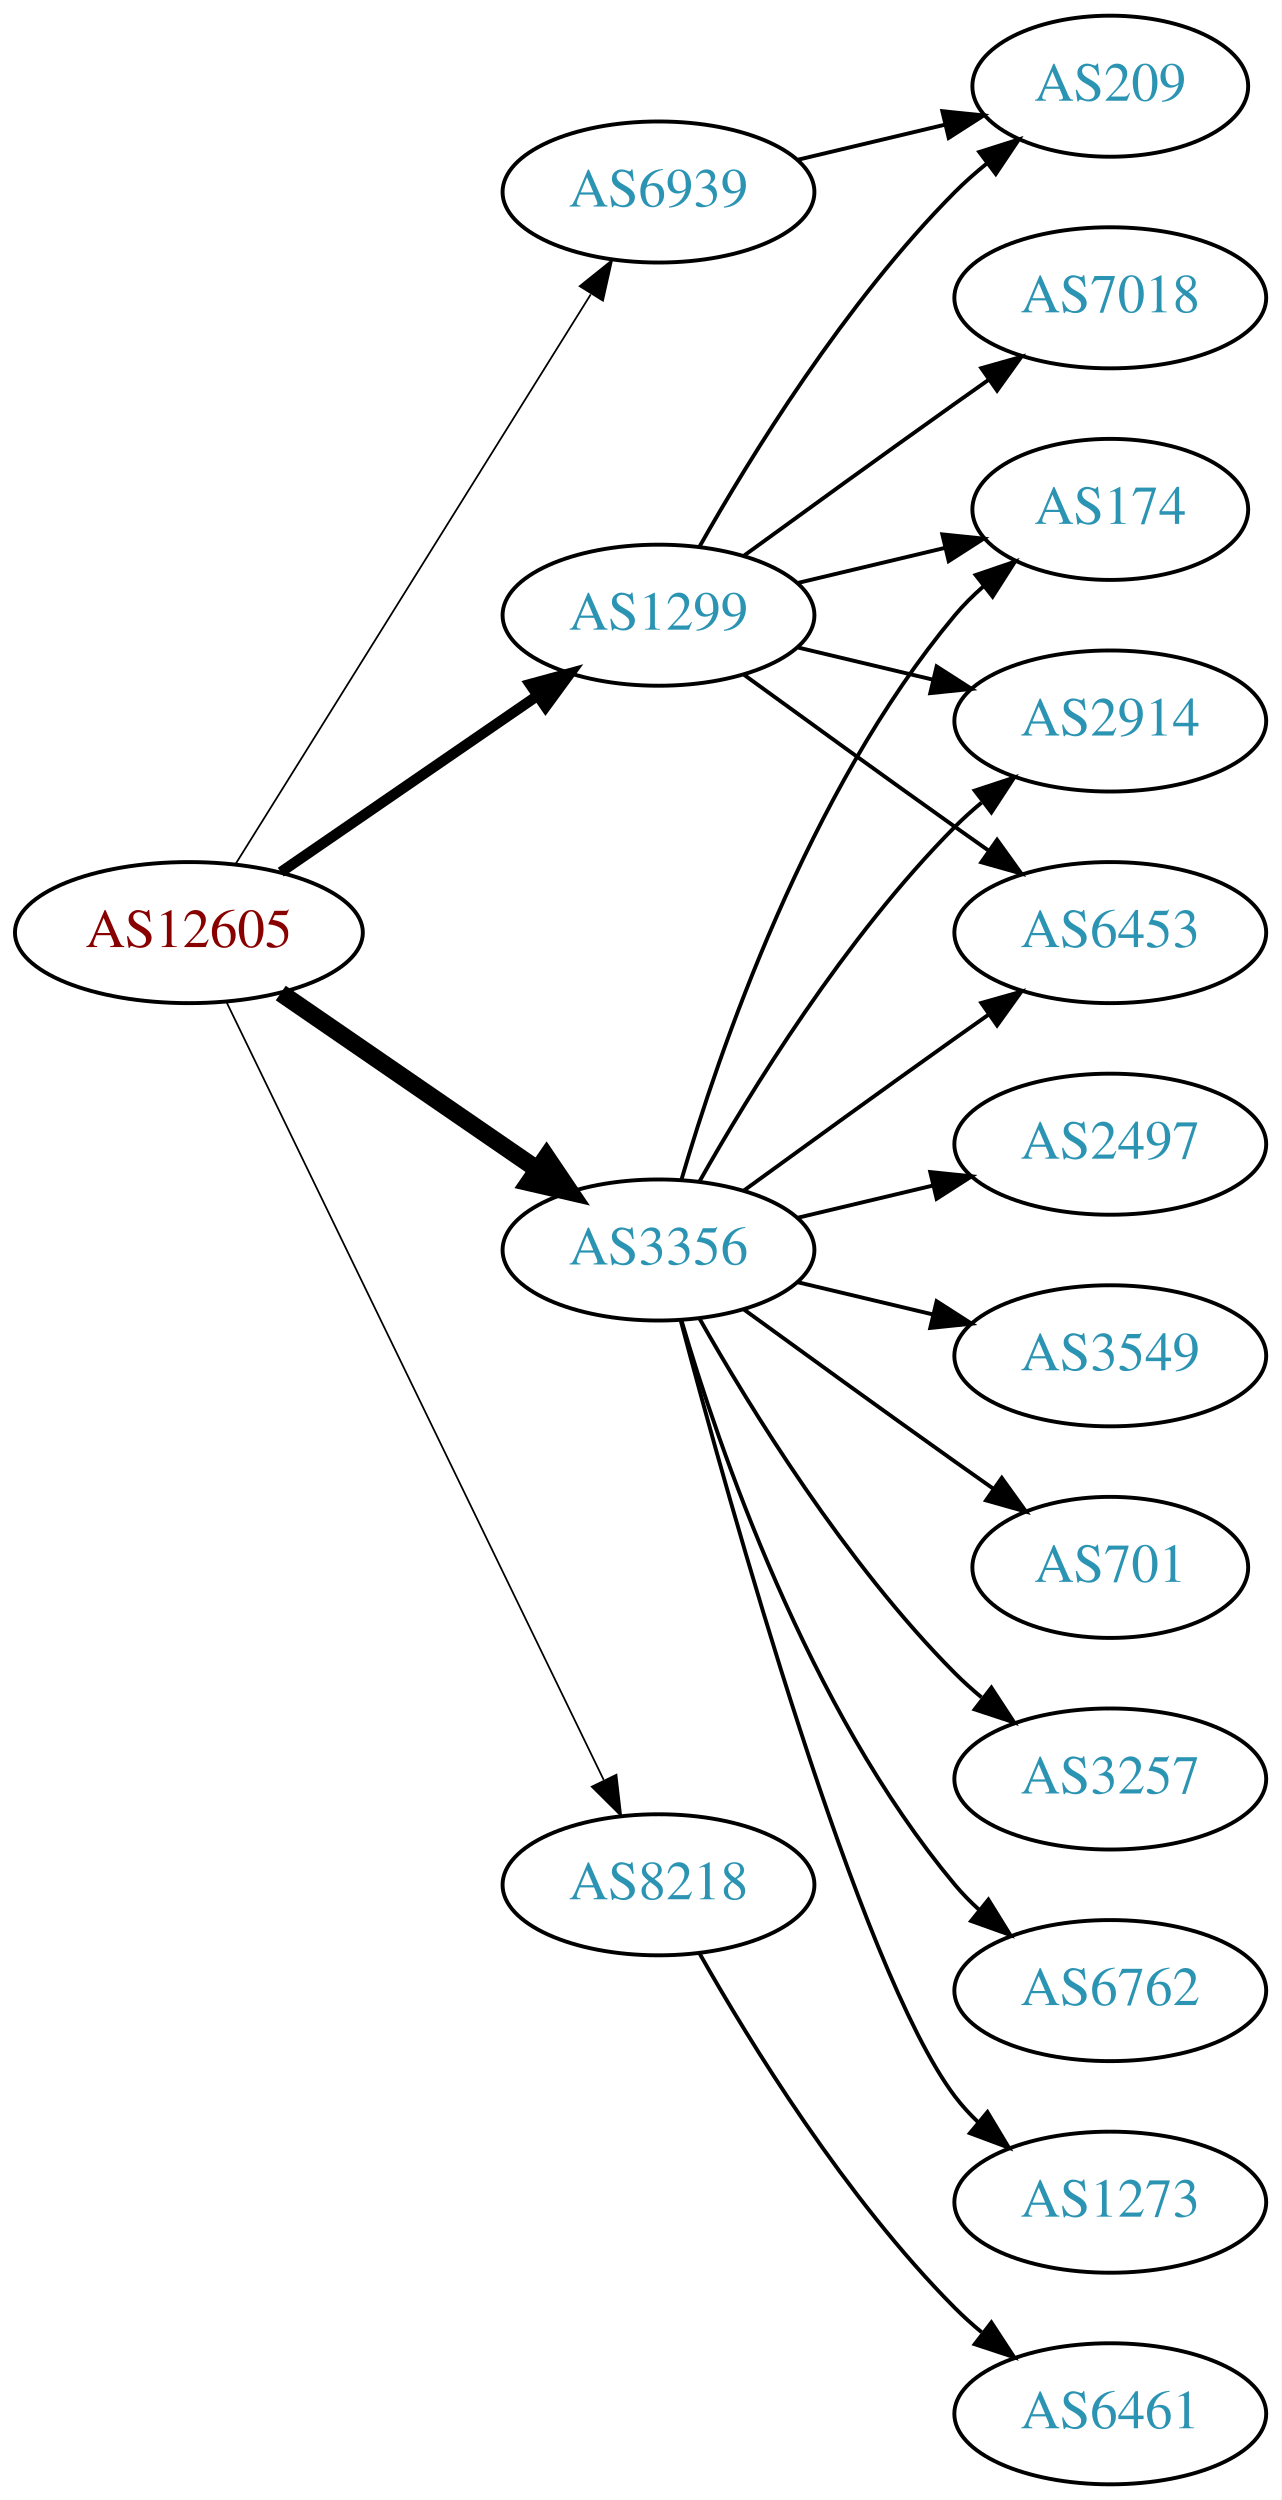
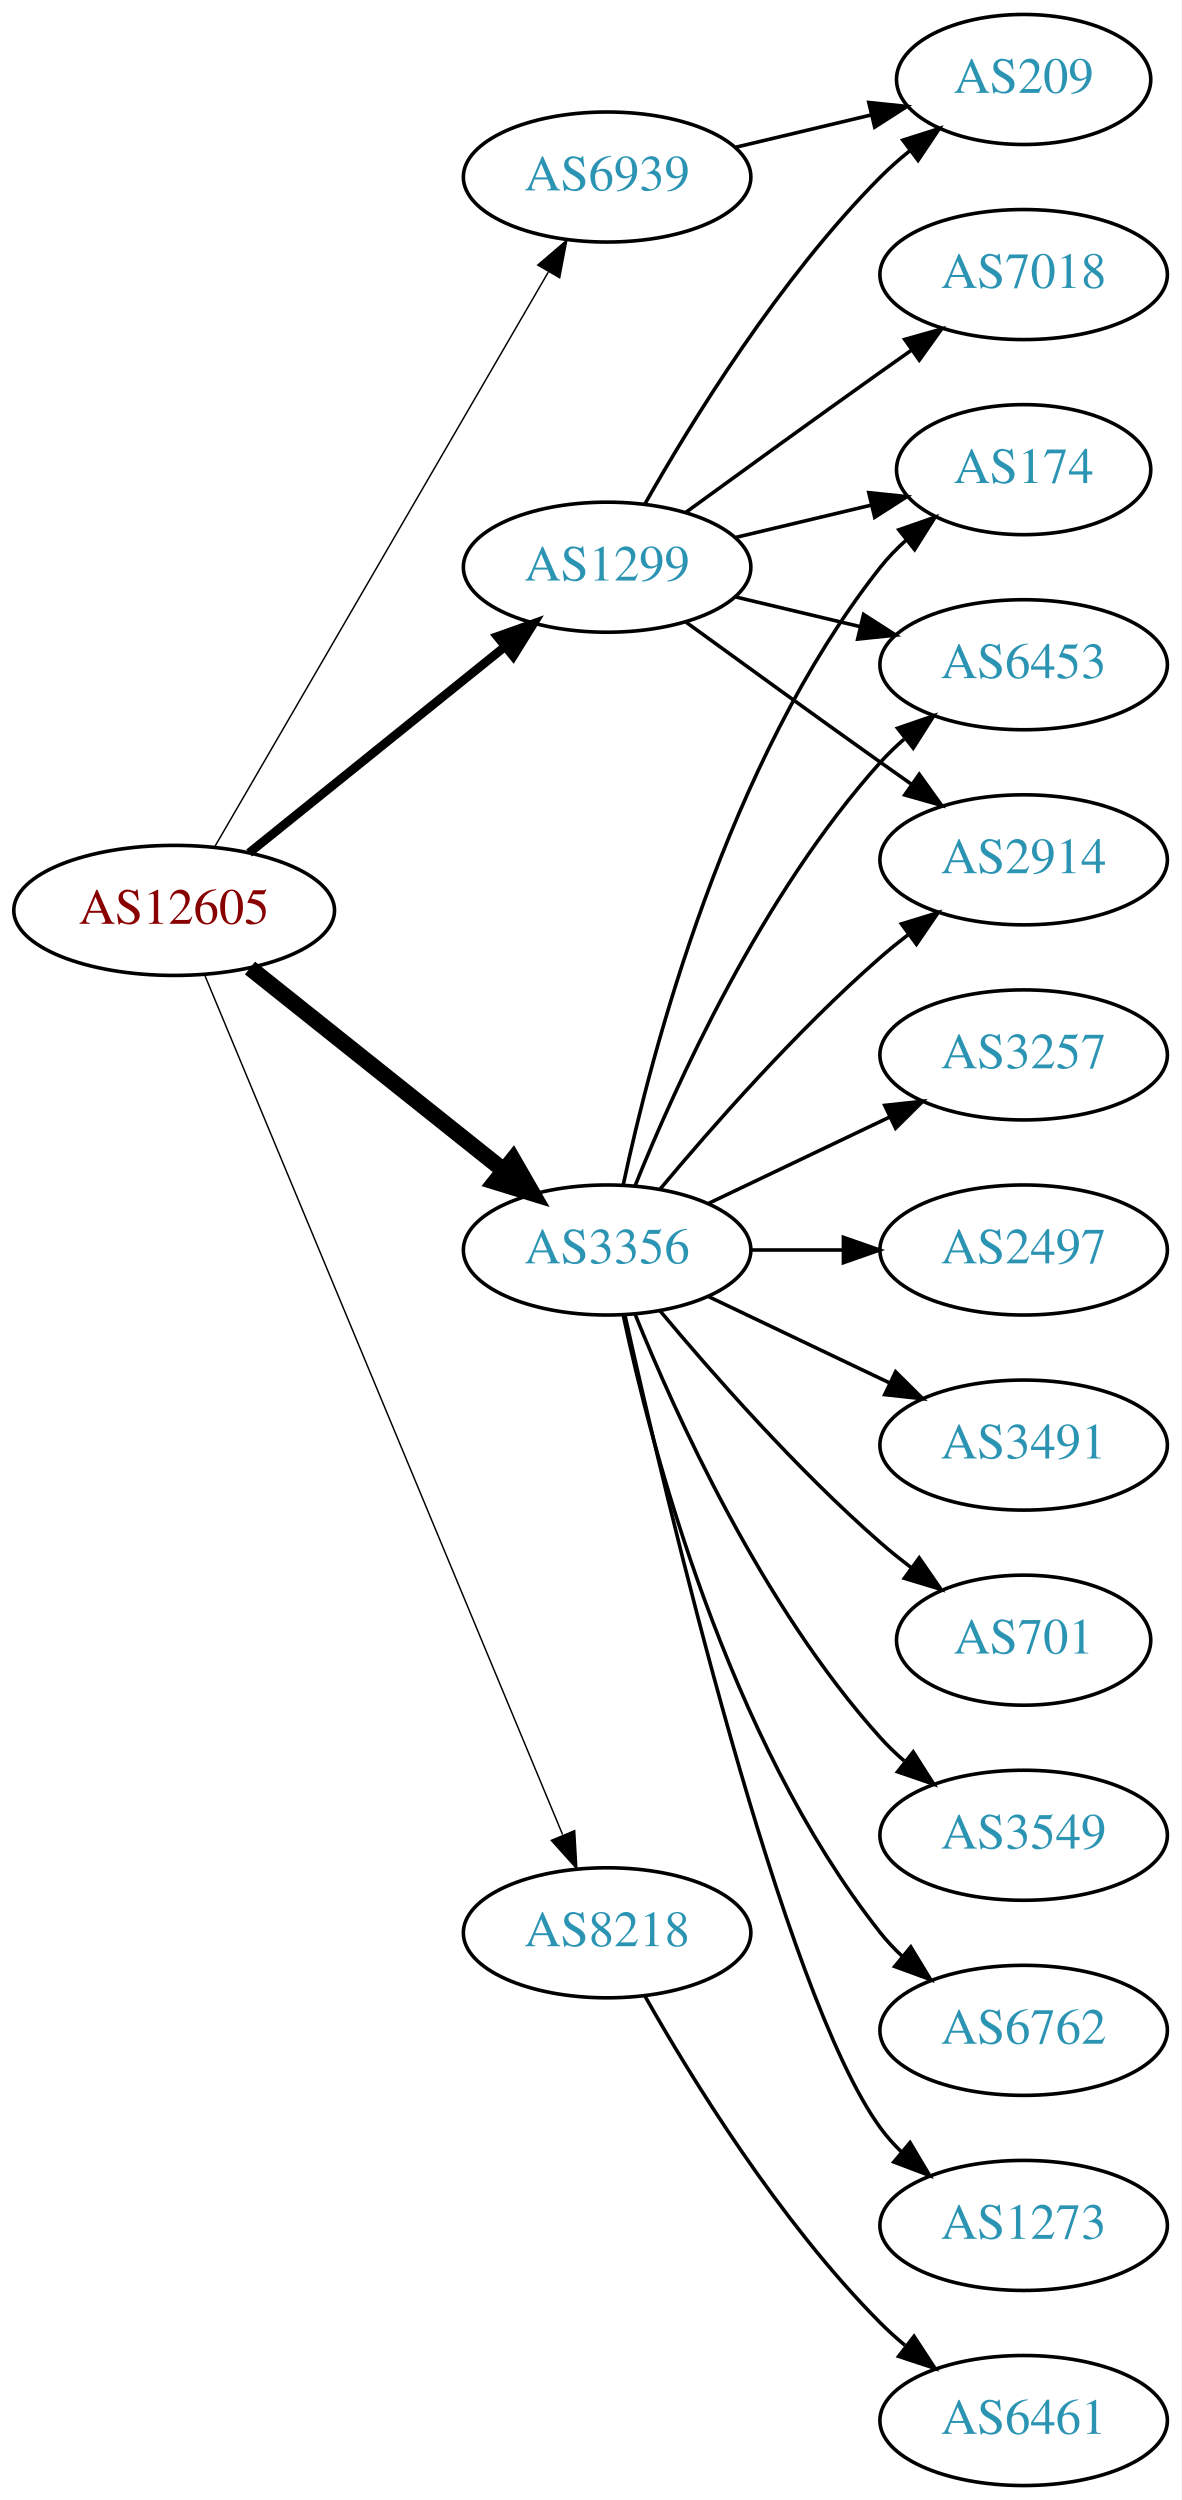
- <svg xmlns="http://www.w3.org/2000/svg" xmlns:xlink="http://www.w3.org/1999/xlink" width="327pt" height="638pt" viewBox="0.00 0.00 326.98 638.00">
-   <g id="graph0" class="graph" transform="scale(1 1) rotate(0) translate(4 634)">
-     <polygon fill="white" stroke="none" points="-4,4 -4,-634 322.978,-634 322.978,4 -4,4" />
+ <svg xmlns="http://www.w3.org/2000/svg" xmlns:xlink="http://www.w3.org/1999/xlink" width="327pt" height="692pt" viewBox="0.00 0.00 326.98 692.00">
+   <g id="graph0" class="graph" transform="scale(1 1) rotate(0) translate(4 688)">
+     <polygon fill="white" stroke="none" points="-4,4 -4,-688 322.978,-688 322.978,4 -4,4" />
    <g id="node1" class="node">
      <g id="a_node1">
        <a xlink:href="/asn/12605" xlink:title="AS12605 ~ Linz, Austria [AT]">
-           <ellipse fill="#ffffff" stroke="black" cx="44.196" cy="-396" rx="44.393" ry="18" />
-           <text text-anchor="middle" x="44.196" y="-392.3" font-family="Times,serif" font-size="14.00" fill="#880000">AS12605</text>
+           <ellipse fill="#ffffff" stroke="black" cx="44.196" cy="-436" rx="44.393" ry="18" />
+           <text text-anchor="middle" x="44.196" y="-432.3" font-family="Times,serif" font-size="14.00" fill="#880000">AS12605</text>
        </a>
      </g>
    </g>
    <g id="node2" class="node">
      <g id="a_node2">
        <a xlink:href="/asn/1299" xlink:title="AS1299 ~ Telia Carrier [EU]">
-           <ellipse fill="#ffffff" stroke="black" cx="164.039" cy="-477" rx="39.794" ry="18" />
-           <text text-anchor="middle" x="164.039" y="-473.3" font-family="Times,serif" font-size="14.00" fill="#2c94b3">AS1299</text>
+           <ellipse fill="#ffffff" stroke="black" cx="164.039" cy="-531" rx="39.794" ry="18" />
+           <text text-anchor="middle" x="164.039" y="-527.3" font-family="Times,serif" font-size="14.00" fill="#2c94b3">AS1299</text>
        </a>
      </g>
    </g>
    <g id="edge1" class="edge">
-       <path fill="none" stroke="black" stroke-width="2.7" d="M67.639,-411.426C86.22,-424.198 112.781,-442.455 133.161,-456.463" />
-       <polygon fill="black" stroke="black" stroke-width="2.7" points="131.251,-459.398 141.475,-462.178 135.216,-453.629 131.251,-459.398" />
+       <path fill="none" stroke="black" stroke-width="2.455" d="M64.92,-451.901C84.325,-467.544 114.111,-491.557 135.775,-509.021" />
+       <polygon fill="black" stroke="black" stroke-width="2.455" points="133.66,-511.812 143.642,-515.363 138.054,-506.362 133.66,-511.812" />
    </g>
    <g id="node3" class="node">
      <g id="a_node3">
        <a xlink:href="/asn/3356" xlink:title="AS3356 ~ Level 3 Parent, LLC [US]">
-           <ellipse fill="#ffffff" stroke="black" cx="164.039" cy="-315" rx="39.794" ry="18" />
-           <text text-anchor="middle" x="164.039" y="-311.3" font-family="Times,serif" font-size="14.00" fill="#2c94b3">AS3356</text>
+           <ellipse fill="#ffffff" stroke="black" cx="164.039" cy="-342" rx="39.794" ry="18" />
+           <text text-anchor="middle" x="164.039" y="-338.3" font-family="Times,serif" font-size="14.00" fill="#2c94b3">AS3356</text>
        </a>
      </g>
    </g>
    <g id="edge2" class="edge">
-       <path fill="none" stroke="black" stroke-width="4.5" d="M67.639,-380.574C86.22,-367.802 112.781,-349.545 133.161,-335.537" />
-       <polygon fill="black" stroke="black" stroke-width="4.5" points="135.464,-338.731 141.475,-329.822 131.003,-332.242 135.464,-338.731" />
+       <path fill="none" stroke="black" stroke-width="4.5" d="M65.186,-420.054C84.518,-404.634 113.969,-381.141 135.512,-363.957" />
+       <polygon fill="black" stroke="black" stroke-width="4.5" points="137.981,-367.024 143.343,-357.71 133.071,-360.868 137.981,-367.024" />
    </g>
    <g id="node4" class="node">
      <g id="a_node4">
        <a xlink:href="/asn/6939" xlink:title="AS6939 ~ Hurricane Electric LLC [US]">
-           <ellipse fill="#ffffff" stroke="black" cx="164.039" cy="-585" rx="39.794" ry="18" />
-           <text text-anchor="middle" x="164.039" y="-581.3" font-family="Times,serif" font-size="14.00" fill="#2c94b3">AS6939</text>
+           <ellipse fill="#ffffff" stroke="black" cx="164.039" cy="-639" rx="39.794" ry="18" />
+           <text text-anchor="middle" x="164.039" y="-635.3" font-family="Times,serif" font-size="14.00" fill="#2c94b3">AS6939</text>
        </a>
      </g>
    </g>
    <g id="edge3" class="edge">
-       <path fill="none" stroke="black" stroke-width="0.45" d="M56.071,-413.442C76.855,-446.775 122.315,-519.686 146.744,-558.866" />
-       <polygon fill="black" stroke="black" stroke-width="0.45" points="143.929,-560.966 152.19,-567.6 149.869,-557.263 143.929,-560.966" />
+       <path fill="none" stroke="black" stroke-width="0.409" d="M55.448,-453.66C76.219,-489.442 123.368,-570.661 147.77,-612.697" />
+       <polygon fill="black" stroke="black" stroke-width="0.409" points="144.847,-614.634 152.895,-621.526 150.901,-611.12 144.847,-614.634" />
    </g>
    <g id="node5" class="node">
      <g id="a_node5">
        <a xlink:href="/asn/8218" xlink:title="AS8218 ~ legacy Neotelecoms [FR]">
          <ellipse fill="#ffffff" stroke="black" cx="164.039" cy="-153" rx="39.794" ry="18" />
          <text text-anchor="middle" x="164.039" y="-149.3" font-family="Times,serif" font-size="14.00" fill="#2c94b3">AS8218</text>
        </a>
      </g>
    </g>
    <g id="edge4" class="edge">
-       <path fill="none" stroke="black" stroke-width="0.45" d="M53.861,-378.132C74.342,-335.899 125.829,-229.728 150.055,-179.773" />
-       <polygon fill="black" stroke="black" stroke-width="0.45" points="153.305,-181.092 154.52,-170.567 147.007,-178.037 153.305,-181.092" />
+       <path fill="none" stroke="black" stroke-width="0.409" d="M52.568,-418.297C72.532,-370.353 127.752,-237.741 151.707,-180.212" />
+       <polygon fill="black" stroke="black" stroke-width="0.409" points="155.057,-181.273 155.67,-170.696 148.595,-178.582 155.057,-181.273" />
    </g>
    <g id="node6" class="node">
      <g id="a_node6">
-         <a xlink:href="/asn/7018" xlink:title="AS7018 ~ AT&amp;T Services, Inc. [US]">
-           <ellipse fill="#ffffff" stroke="black" cx="279.332" cy="-558" rx="39.794" ry="18" />
-           <text text-anchor="middle" x="279.332" y="-554.3" font-family="Times,serif" font-size="14.00" fill="#2c94b3">AS7018</text>
+         <a xlink:href="/asn/174" xlink:title="AS174 ~ Cogent Communications [US]">
+           <ellipse fill="#ffffff" stroke="black" cx="279.332" cy="-558" rx="35.194" ry="18" />
+           <text text-anchor="middle" x="279.332" y="-554.3" font-family="Times,serif" font-size="14.00" fill="#2c94b3">AS174</text>
        </a>
      </g>
    </g>
    <g id="edge5" class="edge">
-       <path fill="none" stroke="black" d="M185.887,-492.222C200.821,-503.091 221.435,-518.025 239.685,-531 242.506,-533.005 245.449,-535.085 248.397,-537.159" />
-       <polygon fill="black" stroke="black" points="246.424,-540.05 256.621,-542.926 250.443,-534.319 246.424,-540.05" />
+       <path fill="none" stroke="black" d="M199.646,-539.248C211.44,-542.058 224.745,-545.229 237.013,-548.153" />
+       <polygon fill="black" stroke="black" points="236.479,-551.624 247.018,-550.537 238.101,-544.814 236.479,-551.624" />
    </g>
    <g id="node7" class="node">
      <g id="a_node7">
-         <a xlink:href="/asn/209" xlink:title="AS209 ~ CenturyLink Communications, LLC [US]">
-           <ellipse fill="#ffffff" stroke="black" cx="279.332" cy="-612" rx="35.194" ry="18" />
-           <text text-anchor="middle" x="279.332" y="-608.3" font-family="Times,serif" font-size="14.00" fill="#2c94b3">AS209</text>
+         <a xlink:href="/asn/6453" xlink:title="AS6453 ~ TATA COMMUNICATIONS (AMERICA) INC [US]">
+           <ellipse fill="#ffffff" stroke="black" cx="279.332" cy="-504" rx="39.794" ry="18" />
+           <text text-anchor="middle" x="279.332" y="-500.3" font-family="Times,serif" font-size="14.00" fill="#2c94b3">AS6453</text>
        </a>
      </g>
    </g>
    <g id="edge6" class="edge">
-       <path fill="none" stroke="black" d="M174.498,-494.49C187.28,-517.096 211.712,-556.886 239.685,-585 242.185,-587.513 244.946,-589.949 247.807,-592.261" />
-       <polygon fill="black" stroke="black" points="245.905,-595.21 256.004,-598.413 250.108,-589.611 245.905,-595.21" />
+       <path fill="none" stroke="black" d="M199.646,-522.752C210.517,-520.162 222.671,-517.265 234.114,-514.538" />
+       <polygon fill="black" stroke="black" points="235.02,-517.92 243.936,-512.197 233.397,-511.111 235.02,-517.92" />
    </g>
    <g id="node8" class="node">
      <g id="a_node8">
-         <a xlink:href="/asn/174" xlink:title="AS174 ~ Cogent Communications [US]">
-           <ellipse fill="#ffffff" stroke="black" cx="279.332" cy="-504" rx="35.194" ry="18" />
-           <text text-anchor="middle" x="279.332" y="-500.3" font-family="Times,serif" font-size="14.00" fill="#2c94b3">AS174</text>
+         <a xlink:href="/asn/209" xlink:title="AS209 ~ CenturyLink Communications, LLC [US]">
+           <ellipse fill="#ffffff" stroke="black" cx="279.332" cy="-666" rx="35.194" ry="18" />
+           <text text-anchor="middle" x="279.332" y="-662.3" font-family="Times,serif" font-size="14.00" fill="#2c94b3">AS209</text>
        </a>
      </g>
    </g>
    <g id="edge7" class="edge">
-       <path fill="none" stroke="black" d="M199.646,-485.248C211.44,-488.058 224.745,-491.229 237.013,-494.153" />
-       <polygon fill="black" stroke="black" points="236.479,-497.624 247.018,-496.537 238.101,-490.814 236.479,-497.624" />
+       <path fill="none" stroke="black" d="M174.498,-548.49C187.28,-571.096 211.712,-610.886 239.685,-639 242.185,-641.513 244.946,-643.949 247.807,-646.261" />
+       <polygon fill="black" stroke="black" points="245.905,-649.21 256.004,-652.413 250.108,-643.611 245.905,-649.21" />
    </g>
    <g id="node9" class="node">
      <g id="a_node9">
        <a xlink:href="/asn/2914" xlink:title="AS2914 ~ NTT America, Inc. [US]">
          <ellipse fill="#ffffff" stroke="black" cx="279.332" cy="-450" rx="39.794" ry="18" />
          <text text-anchor="middle" x="279.332" y="-446.3" font-family="Times,serif" font-size="14.00" fill="#2c94b3">AS2914</text>
        </a>
      </g>
    </g>
    <g id="edge8" class="edge">
-       <path fill="none" stroke="black" d="M199.646,-468.752C210.517,-466.162 222.671,-463.265 234.114,-460.538" />
-       <polygon fill="black" stroke="black" points="235.02,-463.92 243.936,-458.197 233.397,-457.111 235.02,-463.92" />
+       <path fill="none" stroke="black" d="M185.887,-515.778C200.821,-504.909 221.435,-489.975 239.685,-477 242.506,-474.995 245.449,-472.915 248.397,-470.841" />
+       <polygon fill="black" stroke="black" points="250.443,-473.681 256.621,-465.074 246.424,-467.95 250.443,-473.681" />
    </g>
    <g id="node10" class="node">
      <g id="a_node10">
-         <a xlink:href="/asn/6453" xlink:title="AS6453 ~ TATA COMMUNICATIONS (AMERICA) INC [US]">
-           <ellipse fill="#ffffff" stroke="black" cx="279.332" cy="-396" rx="39.794" ry="18" />
-           <text text-anchor="middle" x="279.332" y="-392.3" font-family="Times,serif" font-size="14.00" fill="#2c94b3">AS6453</text>
+         <a xlink:href="/asn/7018" xlink:title="AS7018 ~ AT&amp;T Services, Inc. [US]">
+           <ellipse fill="#ffffff" stroke="black" cx="279.332" cy="-612" rx="39.794" ry="18" />
+           <text text-anchor="middle" x="279.332" y="-608.3" font-family="Times,serif" font-size="14.00" fill="#2c94b3">AS7018</text>
        </a>
      </g>
    </g>
    <g id="edge9" class="edge">
-       <path fill="none" stroke="black" d="M185.887,-461.778C200.821,-450.909 221.435,-435.975 239.685,-423 242.506,-420.995 245.449,-418.915 248.397,-416.841" />
-       <polygon fill="black" stroke="black" points="250.443,-419.681 256.621,-411.074 246.424,-413.95 250.443,-419.681" />
+       <path fill="none" stroke="black" d="M185.887,-546.222C200.821,-557.091 221.435,-572.025 239.685,-585 242.506,-587.005 245.449,-589.085 248.397,-591.159" />
+       <polygon fill="black" stroke="black" points="246.424,-594.05 256.621,-596.926 250.443,-588.319 246.424,-594.05" />
+     </g>
+     <g id="edge18" class="edge">
+       <path fill="none" stroke="black" d="M168.529,-360.16C176.16,-396.03 197.152,-477.155 239.685,-531 241.765,-533.633 244.17,-536.116 246.743,-538.428" />
+       <polygon fill="black" stroke="black" points="244.799,-541.354 254.806,-544.835 249.154,-535.873 244.799,-541.354" />
+     </g>
+     <g id="edge17" class="edge">
+       <path fill="none" stroke="black" d="M171.786,-359.787C182.837,-387.243 206.891,-440.578 239.685,-477 241.688,-479.224 243.906,-481.363 246.239,-483.397" />
+       <polygon fill="black" stroke="black" points="244.437,-486.433 254.458,-489.873 248.769,-480.935 244.437,-486.433" />
    </g>
    <g id="edge15" class="edge">
-       <path fill="none" stroke="black" d="M169.913,-333.002C179.227,-364.844 202.043,-431.981 239.685,-477 241.838,-479.574 244.292,-482.017 246.896,-484.303" />
-       <polygon fill="black" stroke="black" points="244.98,-487.249 255.007,-490.672 249.303,-481.743 244.98,-487.249" />
-     </g>
-     <g id="edge16" class="edge">
-       <path fill="none" stroke="black" d="M174.498,-332.49C187.28,-355.096 211.712,-394.886 239.685,-423 241.796,-425.121 244.092,-427.188 246.477,-429.171" />
-       <polygon fill="black" stroke="black" points="244.73,-432.242 254.793,-435.556 248.993,-426.69 244.73,-432.242" />
-     </g>
-     <g id="edge13" class="edge">
-       <path fill="none" stroke="black" d="M185.887,-330.222C200.821,-341.091 221.435,-356.025 239.685,-369 242.506,-371.005 245.449,-373.085 248.397,-375.159" />
-       <polygon fill="black" stroke="black" points="246.424,-378.05 256.621,-380.926 250.443,-372.319 246.424,-378.05" />
+       <path fill="none" stroke="black" d="M178.669,-358.817C192.951,-375.929 216.498,-402.745 239.685,-423 242.151,-425.154 244.789,-427.294 247.487,-429.372" />
+       <polygon fill="black" stroke="black" points="245.512,-432.264 255.641,-435.37 249.66,-426.625 245.512,-432.264" />
    </g>
    <g id="node11" class="node">
      <g id="a_node11">
+         <a xlink:href="/asn/3549" xlink:title="AS3549 ~ Level 3 Parent, LLC [US]">
+           <ellipse fill="#ffffff" stroke="black" cx="279.332" cy="-180" rx="39.794" ry="18" />
+           <text text-anchor="middle" x="279.332" y="-176.3" font-family="Times,serif" font-size="14.00" fill="#2c94b3">AS3549</text>
+         </a>
+       </g>
+     </g>
+     <g id="edge10" class="edge">
+       <path fill="none" stroke="black" d="M171.786,-324.213C182.837,-296.757 206.891,-243.422 239.685,-207 241.688,-204.776 243.906,-202.637 246.239,-200.603" />
+       <polygon fill="black" stroke="black" points="248.769,-203.065 254.458,-194.127 244.437,-197.567 248.769,-203.065" />
+     </g>
+     <g id="node12" class="node">
+       <g id="a_node12">
+         <a xlink:href="/asn/6762" xlink:title="AS6762 ~ TELECOM ITALIA SPARKLE S.p.A. [IT]">
+           <ellipse fill="#ffffff" stroke="black" cx="279.332" cy="-126" rx="39.794" ry="18" />
+           <text text-anchor="middle" x="279.332" y="-122.3" font-family="Times,serif" font-size="14.00" fill="#2c94b3">AS6762</text>
+         </a>
+       </g>
+     </g>
+     <g id="edge11" class="edge">
+       <path fill="none" stroke="black" d="M168.529,-323.84C176.16,-287.97 197.152,-206.845 239.685,-153 241.493,-150.712 243.545,-148.538 245.74,-146.49" />
+       <polygon fill="black" stroke="black" points="248.094,-149.086 253.6,-140.034 243.651,-143.677 248.094,-149.086" />
+     </g>
+     <g id="node13" class="node">
+       <g id="a_node13">
+         <a xlink:href="/asn/1273" xlink:title="AS1273 ~ Vodafone Group PLC [EU]">
+           <ellipse fill="#ffffff" stroke="black" cx="279.332" cy="-72" rx="39.794" ry="18" />
+           <text text-anchor="middle" x="279.332" y="-68.3" font-family="Times,serif" font-size="14.00" fill="#2c94b3">AS1273</text>
+         </a>
+       </g>
+     </g>
+     <g id="edge12" class="edge">
+       <path fill="none" stroke="black" d="M168.997,-323.848C180.118,-273.991 212.597,-136.19 239.685,-99 241.402,-96.643 243.389,-94.419 245.538,-92.337" />
+       <polygon fill="black" stroke="black" points="247.9,-94.925 253.313,-85.817 243.402,-89.561 247.9,-94.925" />
+     </g>
+     <g id="node14" class="node">
+       <g id="a_node14">
+         <a xlink:href="/asn/3257" xlink:title="AS3257 ~ GTT [DE]">
+           <ellipse fill="#ffffff" stroke="black" cx="279.332" cy="-396" rx="39.794" ry="18" />
+           <text text-anchor="middle" x="279.332" y="-392.3" font-family="Times,serif" font-size="14.00" fill="#2c94b3">AS3257</text>
+         </a>
+       </g>
+     </g>
+     <g id="edge13" class="edge">
+       <path fill="none" stroke="black" d="M192.175,-354.934C207.169,-362.081 225.99,-371.052 242.213,-378.785" />
+       <polygon fill="black" stroke="black" points="240.884,-382.028 251.417,-383.171 243.895,-375.709 240.884,-382.028" />
+     </g>
+     <g id="node15" class="node">
+       <g id="a_node15">
        <a xlink:href="/asn/2497" xlink:title="AS2497 ~ Internet Initiative Japan Inc. [JP]">
          <ellipse fill="#ffffff" stroke="black" cx="279.332" cy="-342" rx="39.794" ry="18" />
          <text text-anchor="middle" x="279.332" y="-338.3" font-family="Times,serif" font-size="14.00" fill="#2c94b3">AS2497</text>
        </a>
      </g>
    </g>
-     <g id="edge10" class="edge">
-       <path fill="none" stroke="black" d="M199.646,-323.248C210.517,-325.838 222.671,-328.735 234.114,-331.462" />
-       <polygon fill="black" stroke="black" points="233.397,-334.889 243.936,-333.803 235.02,-328.08 233.397,-334.889" />
-     </g>
-     <g id="node12" class="node">
-       <g id="a_node12">
-         <a xlink:href="/asn/3549" xlink:title="AS3549 ~ Level 3 Parent, LLC [US]">
+     <g id="edge14" class="edge">
+       <path fill="none" stroke="black" d="M203.711,-342C211.914,-342 220.678,-342 229.21,-342" />
+       <polygon fill="black" stroke="black" points="229.449,-345.5 239.449,-342 229.449,-338.5 229.449,-345.5" />
+     </g>
+     <g id="node16" class="node">
+       <g id="a_node16">
+         <a xlink:href="/asn/3491" xlink:title="AS3491 ~ PCCW Global, Inc. [US]">
          <ellipse fill="#ffffff" stroke="black" cx="279.332" cy="-288" rx="39.794" ry="18" />
-           <text text-anchor="middle" x="279.332" y="-284.3" font-family="Times,serif" font-size="14.00" fill="#2c94b3">AS3549</text>
-         </a>
-       </g>
-     </g>
-     <g id="edge11" class="edge">
-       <path fill="none" stroke="black" d="M199.646,-306.752C210.517,-304.162 222.671,-301.265 234.114,-298.538" />
-       <polygon fill="black" stroke="black" points="235.02,-301.92 243.936,-296.197 233.397,-295.111 235.02,-301.92" />
-     </g>
-     <g id="node13" class="node">
-       <g id="a_node13">
+           <text text-anchor="middle" x="279.332" y="-284.3" font-family="Times,serif" font-size="14.00" fill="#2c94b3">AS3491</text>
+         </a>
+       </g>
+     </g>
+     <g id="edge16" class="edge">
+       <path fill="none" stroke="black" d="M192.175,-329.066C207.169,-321.919 225.99,-312.948 242.213,-305.215" />
+       <polygon fill="black" stroke="black" points="243.895,-308.291 251.417,-300.829 240.884,-301.972 243.895,-308.291" />
+     </g>
+     <g id="node17" class="node">
+       <g id="a_node17">
        <a xlink:href="/asn/701" xlink:title="AS701 ~ UUNET [US]">
          <ellipse fill="#ffffff" stroke="black" cx="279.332" cy="-234" rx="35.194" ry="18" />
          <text text-anchor="middle" x="279.332" y="-230.3" font-family="Times,serif" font-size="14.00" fill="#2c94b3">AS701</text>
        </a>
      </g>
    </g>
-     <g id="edge12" class="edge">
-       <path fill="none" stroke="black" d="M185.887,-299.778C200.821,-288.909 221.435,-273.975 239.685,-261 242.895,-258.718 246.264,-256.339 249.619,-253.982" />
-       <polygon fill="black" stroke="black" points="251.647,-256.834 257.83,-248.23 247.631,-251.101 251.647,-256.834" />
-     </g>
-     <g id="node14" class="node">
-       <g id="a_node14">
-         <a xlink:href="/asn/3257" xlink:title="AS3257 ~ GTT [DE]">
-           <ellipse fill="#ffffff" stroke="black" cx="279.332" cy="-180" rx="39.794" ry="18" />
-           <text text-anchor="middle" x="279.332" y="-176.3" font-family="Times,serif" font-size="14.00" fill="#2c94b3">AS3257</text>
-         </a>
-       </g>
-     </g>
-     <g id="edge14" class="edge">
-       <path fill="none" stroke="black" d="M174.498,-297.51C187.28,-274.904 211.712,-235.114 239.685,-207 241.796,-204.879 244.092,-202.812 246.477,-200.829" />
-       <polygon fill="black" stroke="black" points="248.993,-203.31 254.793,-194.444 244.73,-197.758 248.993,-203.31" />
-     </g>
-     <g id="node15" class="node">
-       <g id="a_node15">
-         <a xlink:href="/asn/6762" xlink:title="AS6762 ~ TELECOM ITALIA SPARKLE S.p.A. [IT]">
-           <ellipse fill="#ffffff" stroke="black" cx="279.332" cy="-126" rx="39.794" ry="18" />
-           <text text-anchor="middle" x="279.332" y="-122.3" font-family="Times,serif" font-size="14.00" fill="#2c94b3">AS6762</text>
-         </a>
-       </g>
-     </g>
-     <g id="edge17" class="edge">
-       <path fill="none" stroke="black" d="M169.913,-296.998C179.227,-265.156 202.043,-198.019 239.685,-153 241.555,-150.763 243.654,-148.626 245.88,-146.604" />
-       <polygon fill="black" stroke="black" points="248.227,-149.207 253.799,-140.196 243.823,-143.766 248.227,-149.207" />
-     </g>
-     <g id="node16" class="node">
-       <g id="a_node16">
-         <a xlink:href="/asn/1273" xlink:title="AS1273 ~ Vodafone Group PLC [EU]">
-           <ellipse fill="#ffffff" stroke="black" cx="279.332" cy="-72" rx="39.794" ry="18" />
-           <text text-anchor="middle" x="279.332" y="-68.3" font-family="Times,serif" font-size="14.00" fill="#2c94b3">AS1273</text>
-         </a>
-       </g>
-     </g>
-     <g id="edge18" class="edge">
-       <path fill="none" stroke="black" d="M169.739,-296.898C181.891,-251.021 215.115,-131.531 239.685,-99 241.442,-96.673 243.459,-94.471 245.629,-92.404" />
-       <polygon fill="black" stroke="black" points="247.987,-94.995 253.441,-85.912 243.513,-89.612 247.987,-94.995" />
-     </g>
    <g id="edge19" class="edge">
-       <path fill="none" stroke="black" d="M199.646,-593.248C211.44,-596.058 224.745,-599.229 237.013,-602.153" />
-       <polygon fill="black" stroke="black" points="236.479,-605.624 247.018,-604.537 238.101,-598.814 236.479,-605.624" />
-     </g>
-     <g id="node17" class="node">
-       <g id="a_node17">
+       <path fill="none" stroke="black" d="M178.669,-325.183C192.951,-308.071 216.498,-281.255 239.685,-261 242.355,-258.668 245.228,-256.352 248.158,-254.114" />
+       <polygon fill="black" stroke="black" points="250.436,-256.784 256.449,-248.061 246.309,-251.13 250.436,-256.784" />
+     </g>
+     <g id="edge20" class="edge">
+       <path fill="none" stroke="black" d="M199.646,-647.248C211.44,-650.058 224.745,-653.229 237.013,-656.153" />
+       <polygon fill="black" stroke="black" points="236.479,-659.624 247.018,-658.537 238.101,-652.814 236.479,-659.624" />
+     </g>
+     <g id="node18" class="node">
+       <g id="a_node18">
        <a xlink:href="/asn/6461" xlink:title="AS6461 ~ Zayo Bandwidth [US]">
          <ellipse fill="#ffffff" stroke="black" cx="279.332" cy="-18" rx="39.794" ry="18" />
          <text text-anchor="middle" x="279.332" y="-14.3" font-family="Times,serif" font-size="14.00" fill="#2c94b3">AS6461</text>
        </a>
      </g>
    </g>
-     <g id="edge20" class="edge">
+     <g id="edge21" class="edge">
      <path fill="none" stroke="black" d="M174.498,-135.51C187.28,-112.904 211.712,-73.114 239.685,-45 241.796,-42.879 244.092,-40.812 246.477,-38.829" />
      <polygon fill="black" stroke="black" points="248.993,-41.31 254.793,-32.444 244.73,-35.758 248.993,-41.31" />
    </g>
  </g>
</svg>
